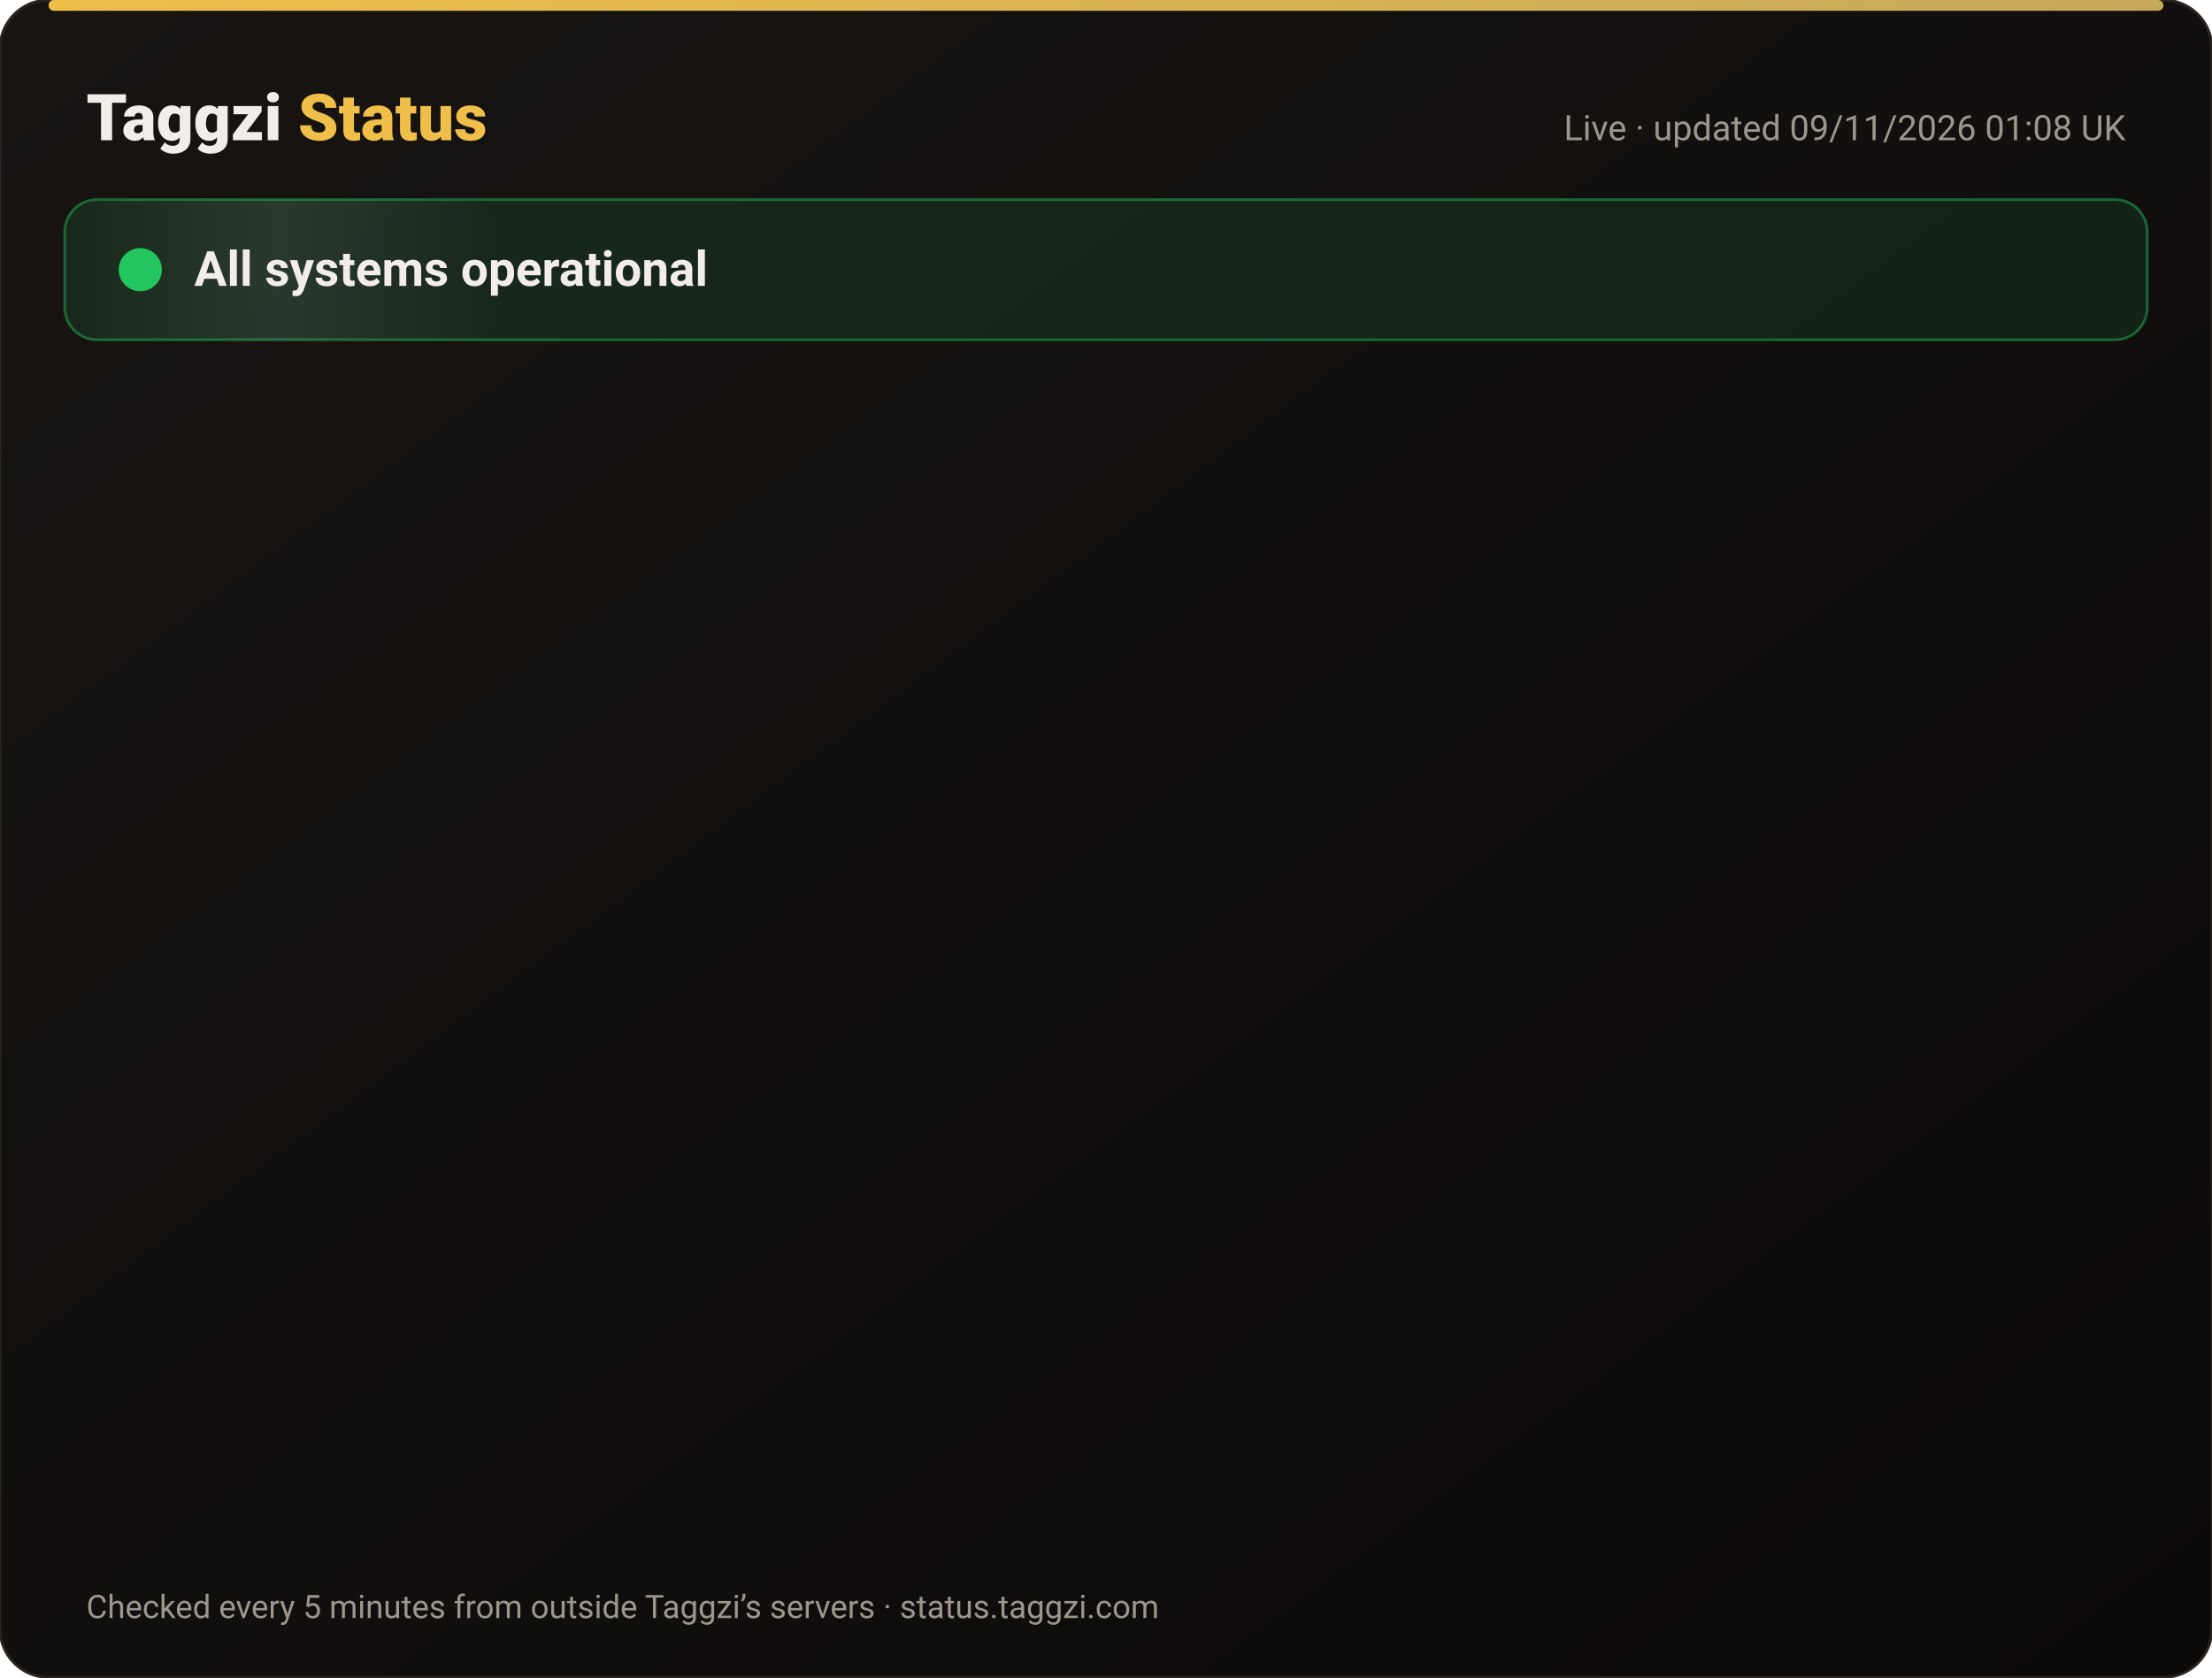
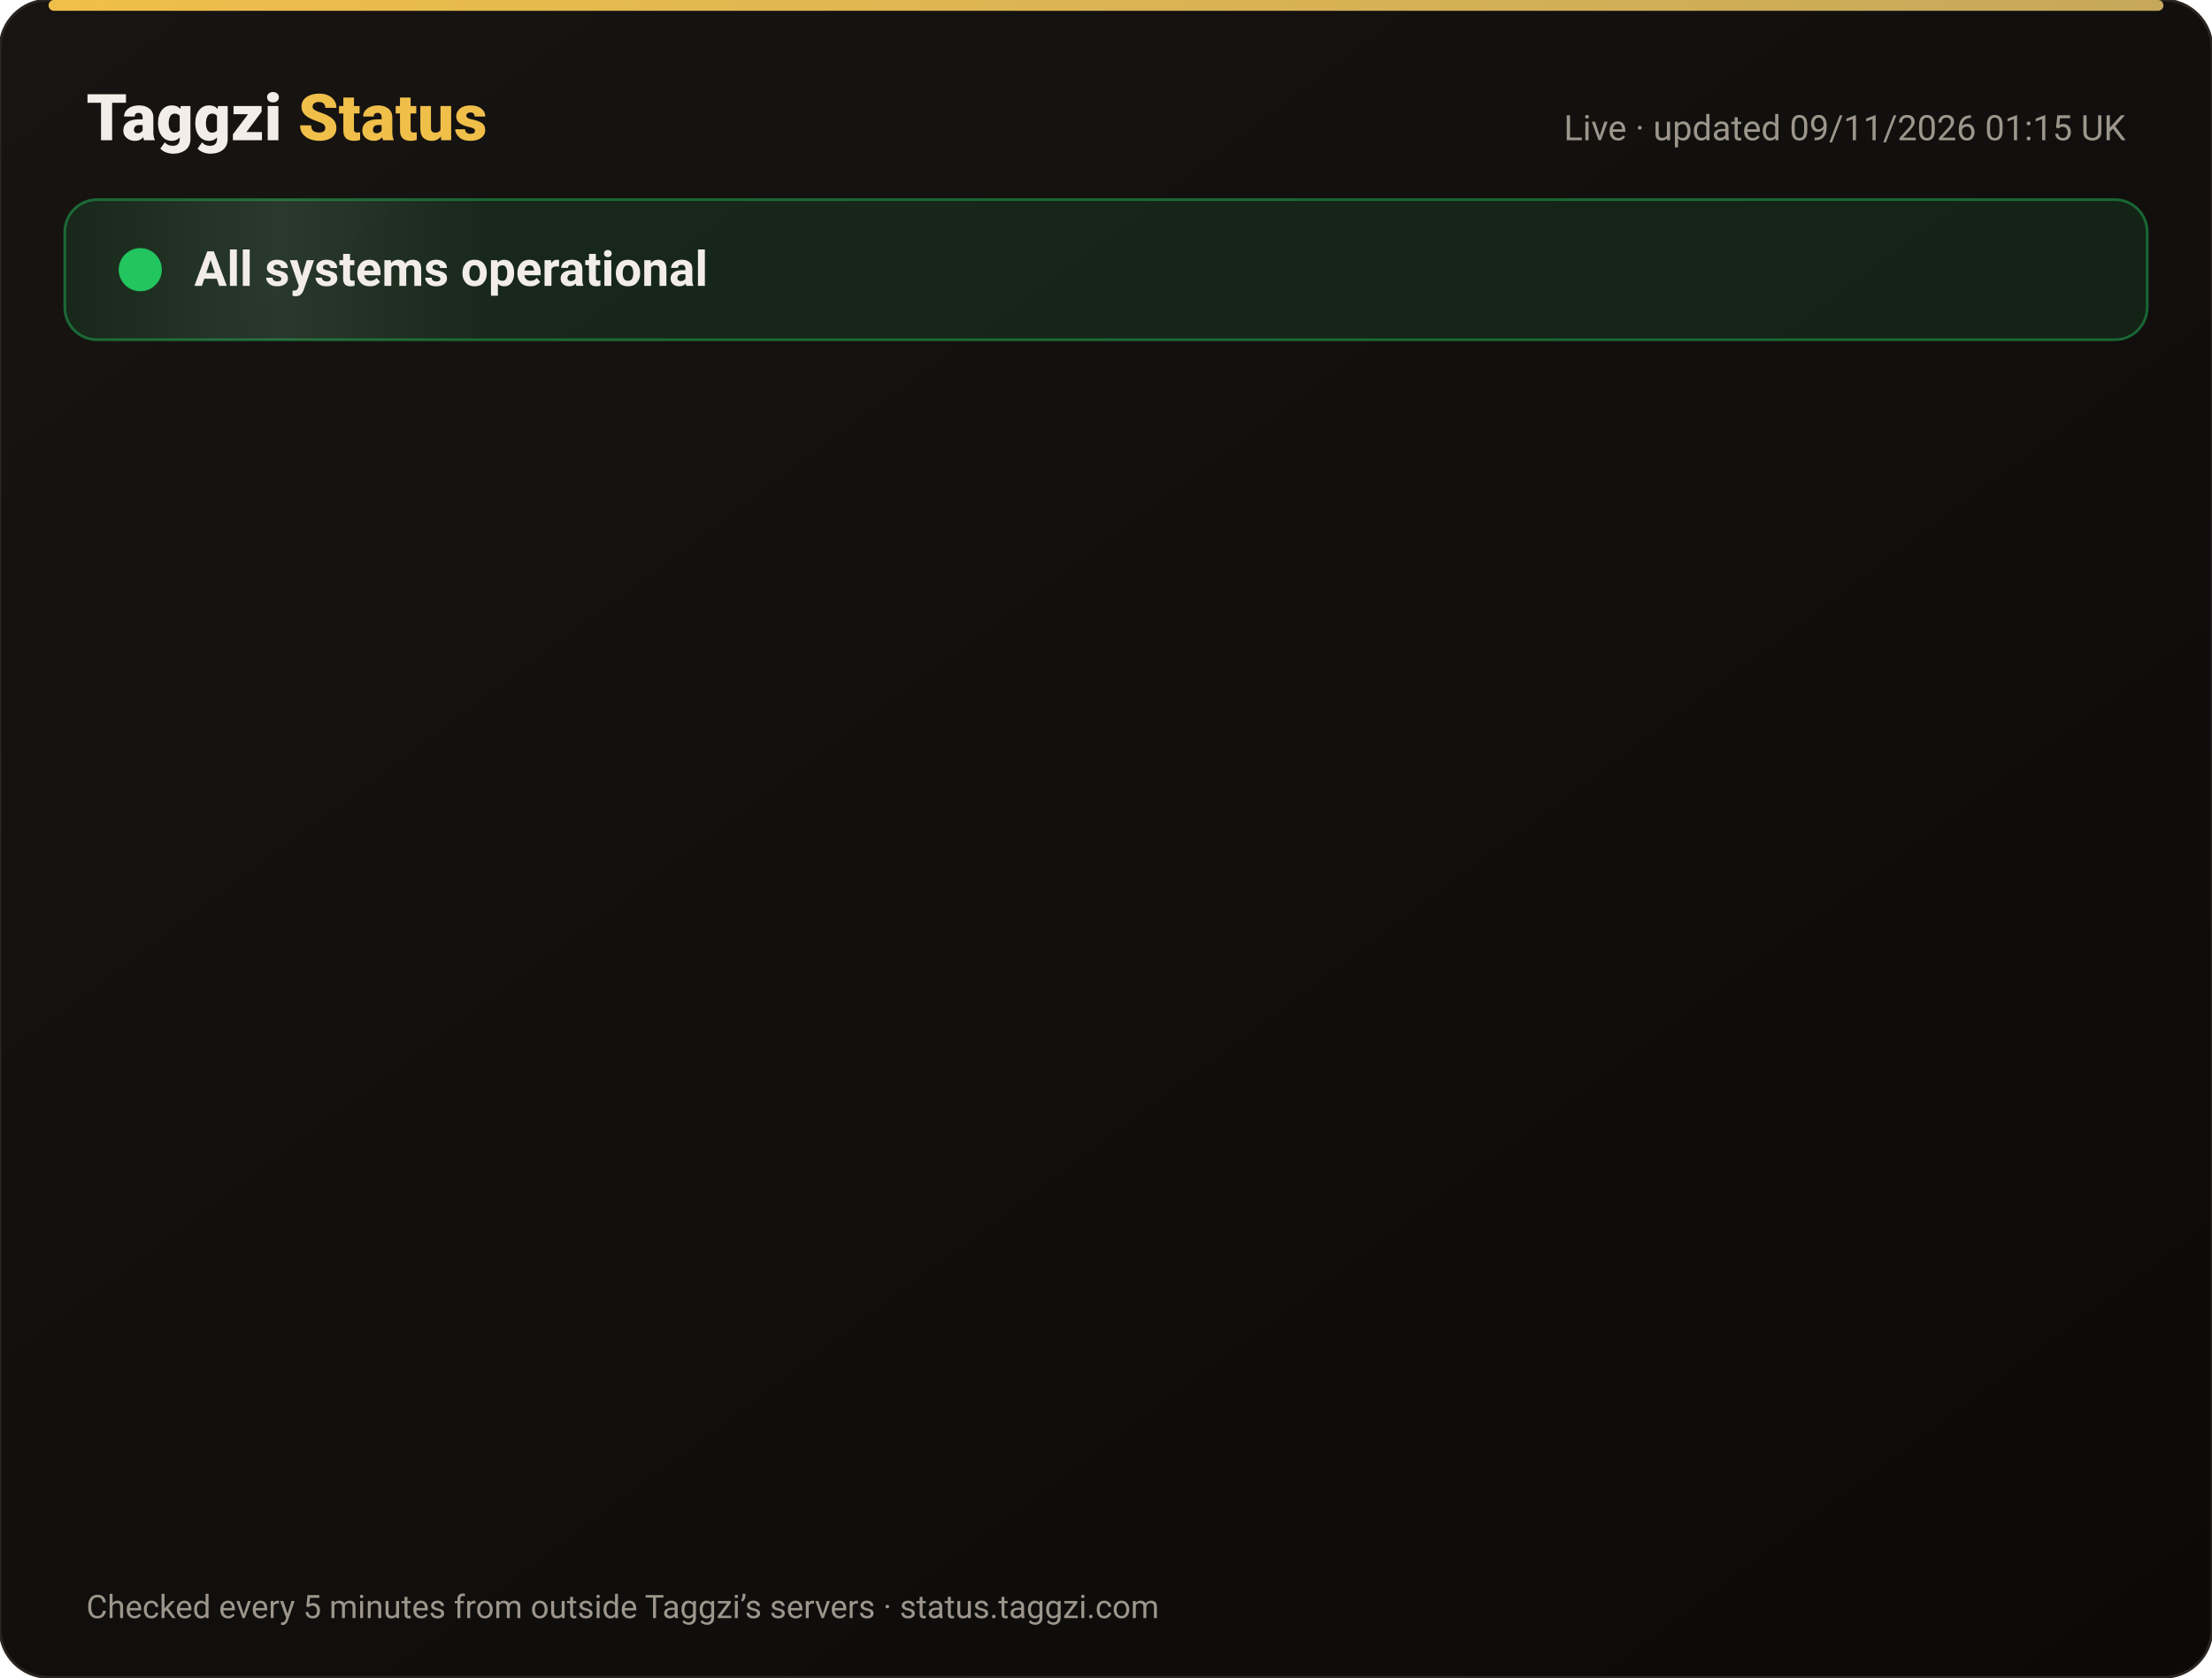
<svg xmlns="http://www.w3.org/2000/svg" width="820" height="622" viewBox="0 0 820 622" font-family="-apple-system,Segoe UI,Roboto,Helvetica,Arial,sans-serif">
  <defs>
    <linearGradient id="bg" x1="0" y1="0" x2="1" y2="1">
      <stop offset="0" stop-color="#171412" />
      <stop offset="1" stop-color="#0C0A09" />
    </linearGradient>
    <linearGradient id="gold" x1="0" x2="1">
      <stop offset="0" stop-color="#F0BF4A" />
      <stop offset="1" stop-color="#c6a85b" />
    </linearGradient>
    <linearGradient id="shine" x1="0" x2="1">
      <stop offset="0" stop-color="#fff" stop-opacity="0" />
      <stop offset=".5" stop-color="#fff" stop-opacity=".08" />
      <stop offset="1" stop-color="#fff" stop-opacity="0" />
    </linearGradient>
  </defs>
  <rect width="820" height="622" rx="18" fill="url(#bg)" stroke="#2a2521" />
  <rect x="18" y="0" width="784" height="4" rx="2" fill="url(#gold)" />
  <text x="32" y="52" font-size="24" font-weight="800" fill="#F2EDE8">Taggzi <tspan fill="#F0BF4A">Status</tspan>
  </text>
-   <text x="788" y="52" font-size="13" fill="#9C968C" text-anchor="end">Live · updated 09/11/2026 01:08 UK</text>
+   <text x="788" y="52" font-size="13" fill="#9C968C" text-anchor="end">Live · updated 09/11/2026 01:15 UK</text>
  <rect x="24" y="74" width="772" height="52" rx="12" fill="#22c55e" fill-opacity=".12" stroke="#22c55e" stroke-opacity=".45" />
  <rect x="24" y="74" width="160" height="52" rx="12" fill="url(#shine)">
    <animate attributeName="x" from="-160" to="820" dur="4s" repeatCount="indefinite" />
  </rect>
  <circle cx="52" cy="100" r="7" fill="#22c55e" />
  <circle cx="52" cy="100" r="7" fill="none" stroke="#22c55e" stroke-width="2">
    <animate attributeName="r" values="7;15;7" dur="2s" repeatCount="indefinite" />
    <animate attributeName="opacity" values=".9;0;.9" dur="2s" repeatCount="indefinite" />
  </circle>
  <text x="72" y="106" font-size="18" font-weight="700" fill="#F2EDE8">All systems operational</text>
  <g opacity="0">
    <animate attributeName="opacity" from="0" to="1" begin="0.00s" dur=".6s" fill="freeze" />
    <line x1="32" y1="188" x2="788" y2="188" stroke="#2a2521" />
    <circle cx="44" cy="166" r="6" fill="#22c55e">
      <animate attributeName="opacity" values="1;.45;1" dur="2.4s" begin="0.00s" repeatCount="indefinite" />
    </circle>
    <text x="62" y="171" font-size="15" font-weight="650" fill="#F2EDE8">Website</text>
    <text x="630" y="171" font-size="13" fill="#9C968C" text-anchor="end">99.97% uptime</text>
    <rect x="648" y="154" width="140" height="24" rx="12" fill="#22c55e" fill-opacity=".14" stroke="#22c55e" stroke-opacity=".5" />
    <text x="718" y="171" font-size="12" font-weight="700" fill="#22c55e" text-anchor="middle">Operational</text>
  </g>
  <g opacity="0">
    <animate attributeName="opacity" from="0" to="1" begin="0.15s" dur=".6s" fill="freeze" />
    <line x1="32" y1="234" x2="788" y2="234" stroke="#2a2521" />
    <circle cx="44" cy="212" r="6" fill="#22c55e">
      <animate attributeName="opacity" values="1;.45;1" dur="2.4s" begin="0.15s" repeatCount="indefinite" />
    </circle>
    <text x="62" y="217" font-size="15" font-weight="650" fill="#F2EDE8">Tag scans</text>
    <text x="630" y="217" font-size="13" fill="#9C968C" text-anchor="end">99.97% uptime</text>
    <rect x="648" y="200" width="140" height="24" rx="12" fill="#22c55e" fill-opacity=".14" stroke="#22c55e" stroke-opacity=".5" />
    <text x="718" y="217" font-size="12" font-weight="700" fill="#22c55e" text-anchor="middle">Operational</text>
  </g>
  <g opacity="0">
    <animate attributeName="opacity" from="0" to="1" begin="0.30s" dur=".6s" fill="freeze" />
    <line x1="32" y1="280" x2="788" y2="280" stroke="#2a2521" />
    <circle cx="44" cy="258" r="6" fill="#22c55e">
      <animate attributeName="opacity" values="1;.45;1" dur="2.4s" begin="0.30s" repeatCount="indefinite" />
    </circle>
    <text x="62" y="263" font-size="15" font-weight="650" fill="#F2EDE8">Manual tag lookup</text>
    <text x="630" y="263" font-size="13" fill="#9C968C" text-anchor="end">99.97% uptime</text>
    <rect x="648" y="246" width="140" height="24" rx="12" fill="#22c55e" fill-opacity=".14" stroke="#22c55e" stroke-opacity=".5" />
    <text x="718" y="263" font-size="12" font-weight="700" fill="#22c55e" text-anchor="middle">Operational</text>
  </g>
  <g opacity="0">
    <animate attributeName="opacity" from="0" to="1" begin="0.45s" dur=".6s" fill="freeze" />
    <line x1="32" y1="326" x2="788" y2="326" stroke="#2a2521" />
    <circle cx="44" cy="304" r="6" fill="#22c55e">
      <animate attributeName="opacity" values="1;.45;1" dur="2.4s" begin="0.45s" repeatCount="indefinite" />
    </circle>
    <text x="62" y="309" font-size="15" font-weight="650" fill="#F2EDE8">App &amp; login</text>
    <text x="630" y="309" font-size="13" fill="#9C968C" text-anchor="end">99.97% uptime</text>
    <rect x="648" y="292" width="140" height="24" rx="12" fill="#22c55e" fill-opacity=".14" stroke="#22c55e" stroke-opacity=".5" />
    <text x="718" y="309" font-size="12" font-weight="700" fill="#22c55e" text-anchor="middle">Operational</text>
  </g>
  <g opacity="0">
    <animate attributeName="opacity" from="0" to="1" begin="0.60s" dur=".6s" fill="freeze" />
    <line x1="32" y1="372" x2="788" y2="372" stroke="#2a2521" />
    <circle cx="44" cy="350" r="6" fill="#22c55e">
      <animate attributeName="opacity" values="1;.45;1" dur="2.4s" begin="0.60s" repeatCount="indefinite" />
    </circle>
    <text x="62" y="355" font-size="15" font-weight="650" fill="#F2EDE8">Community alerts</text>
    <text x="630" y="355" font-size="13" fill="#9C968C" text-anchor="end">99.97% uptime</text>
    <rect x="648" y="338" width="140" height="24" rx="12" fill="#22c55e" fill-opacity=".14" stroke="#22c55e" stroke-opacity=".5" />
    <text x="718" y="355" font-size="12" font-weight="700" fill="#22c55e" text-anchor="middle">Operational</text>
  </g>
  <g opacity="0">
    <animate attributeName="opacity" from="0" to="1" begin="0.75s" dur=".6s" fill="freeze" />
    <line x1="32" y1="418" x2="788" y2="418" stroke="#2a2521" />
    <circle cx="44" cy="396" r="6" fill="#22c55e">
      <animate attributeName="opacity" values="1;.45;1" dur="2.4s" begin="0.75s" repeatCount="indefinite" />
    </circle>
    <text x="62" y="401" font-size="15" font-weight="650" fill="#F2EDE8">Private calling</text>
    <text x="630" y="401" font-size="13" fill="#9C968C" text-anchor="end">99.97% uptime</text>
    <rect x="648" y="384" width="140" height="24" rx="12" fill="#22c55e" fill-opacity=".14" stroke="#22c55e" stroke-opacity=".5" />
    <text x="718" y="401" font-size="12" font-weight="700" fill="#22c55e" text-anchor="middle">Operational</text>
  </g>
  <g opacity="0">
    <animate attributeName="opacity" from="0" to="1" begin="0.90s" dur=".6s" fill="freeze" />
    <line x1="32" y1="464" x2="788" y2="464" stroke="#2a2521" />
    <circle cx="44" cy="442" r="6" fill="#22c55e">
      <animate attributeName="opacity" values="1;.45;1" dur="2.4s" begin="0.90s" repeatCount="indefinite" />
    </circle>
    <text x="62" y="447" font-size="15" font-weight="650" fill="#F2EDE8">Payments</text>
    <text x="630" y="447" font-size="13" fill="#9C968C" text-anchor="end">99.96% uptime</text>
    <rect x="648" y="430" width="140" height="24" rx="12" fill="#22c55e" fill-opacity=".14" stroke="#22c55e" stroke-opacity=".5" />
    <text x="718" y="447" font-size="12" font-weight="700" fill="#22c55e" text-anchor="middle">Operational</text>
  </g>
  <g opacity="0">
    <animate attributeName="opacity" from="0" to="1" begin="1.05s" dur=".6s" fill="freeze" />
    <line x1="32" y1="510" x2="788" y2="510" stroke="#2a2521" />
    <circle cx="44" cy="488" r="6" fill="#22c55e">
      <animate attributeName="opacity" values="1;.45;1" dur="2.4s" begin="1.05s" repeatCount="indefinite" />
    </circle>
    <text x="62" y="493" font-size="15" font-weight="650" fill="#F2EDE8">Email &amp; support</text>
    <text x="630" y="493" font-size="13" fill="#9C968C" text-anchor="end">99.97% uptime</text>
    <rect x="648" y="476" width="140" height="24" rx="12" fill="#22c55e" fill-opacity=".14" stroke="#22c55e" stroke-opacity=".5" />
    <text x="718" y="493" font-size="12" font-weight="700" fill="#22c55e" text-anchor="middle">Operational</text>
  </g>
  <g opacity="0">
    <animate attributeName="opacity" from="0" to="1" begin="1.20s" dur=".6s" fill="freeze" />
    <line x1="32" y1="556" x2="788" y2="556" stroke="#2a2521" />
    <circle cx="44" cy="534" r="6" fill="#22c55e">
      <animate attributeName="opacity" values="1;.45;1" dur="2.4s" begin="1.20s" repeatCount="indefinite" />
    </circle>
    <text x="62" y="539" font-size="15" font-weight="650" fill="#F2EDE8">Secure connection (SSL)</text>
    <text x="630" y="539" font-size="13" fill="#9C968C" text-anchor="end">100.00% uptime</text>
    <rect x="648" y="522" width="140" height="24" rx="12" fill="#22c55e" fill-opacity=".14" stroke="#22c55e" stroke-opacity=".5" />
    <text x="718" y="539" font-size="12" font-weight="700" fill="#22c55e" text-anchor="middle">Operational</text>
  </g>
  <text x="32" y="600" font-size="12" fill="#9C968C">Checked every 5 minutes from outside Taggzi’s servers · status.taggzi.com</text>
</svg>
